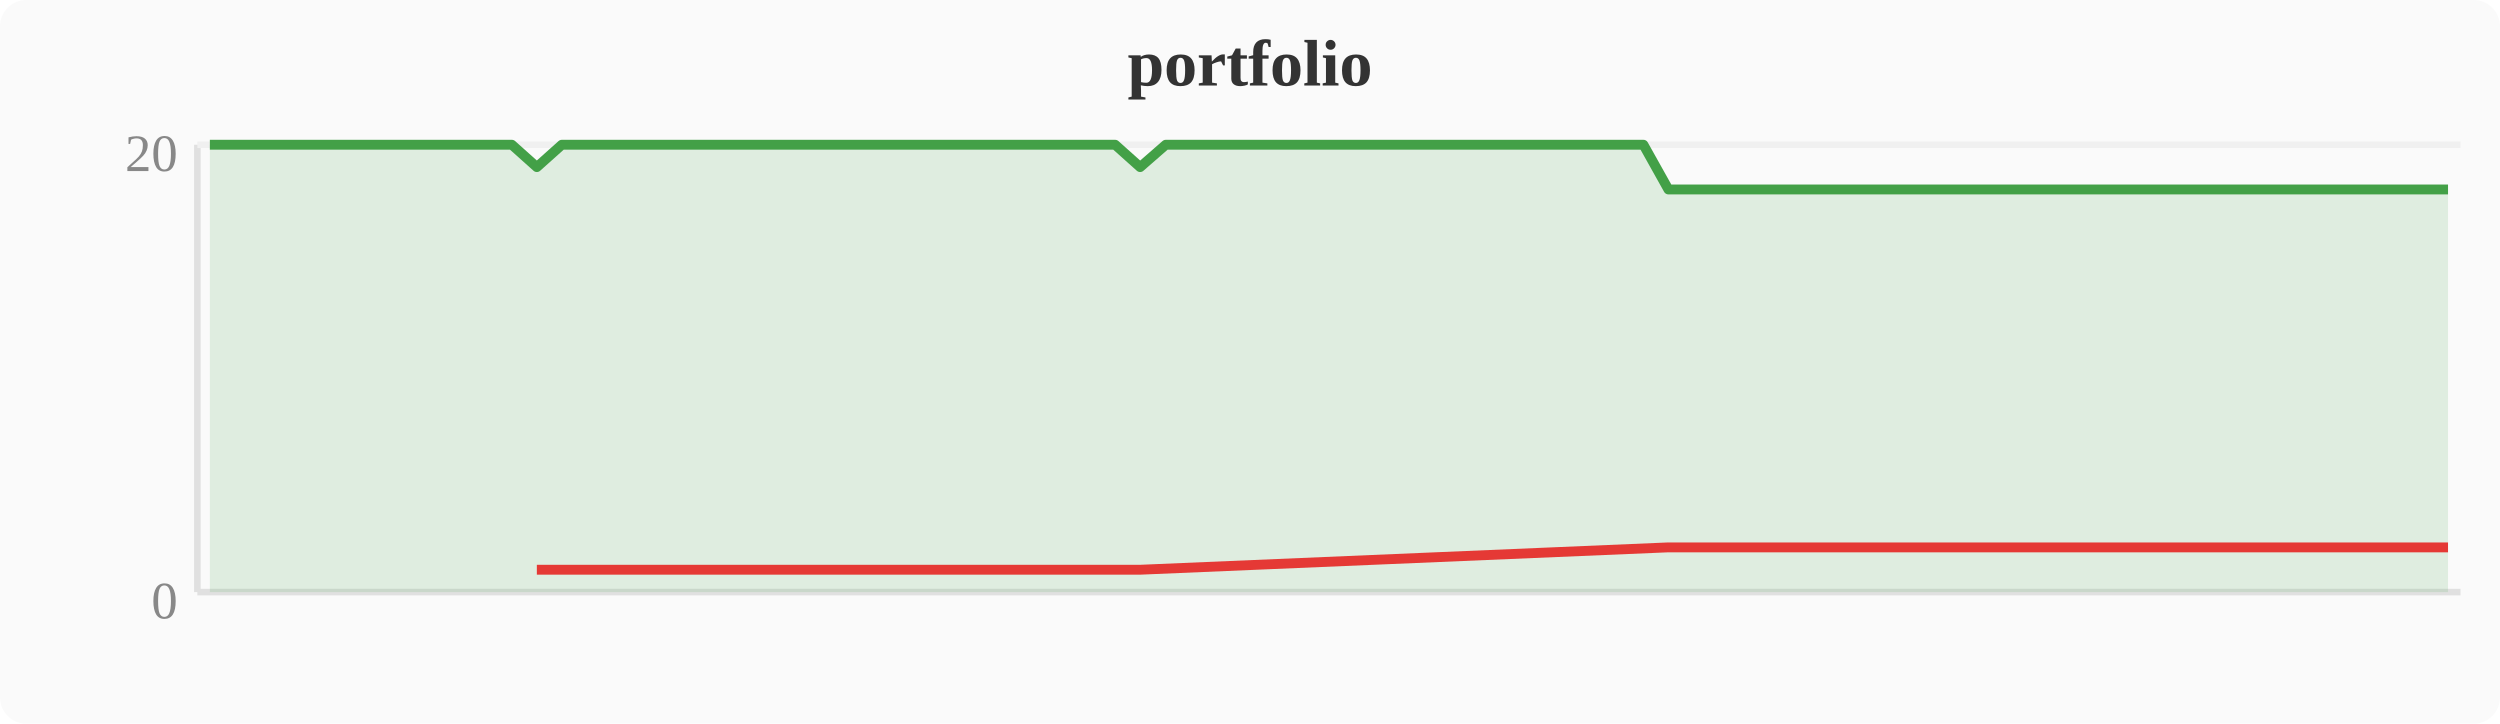
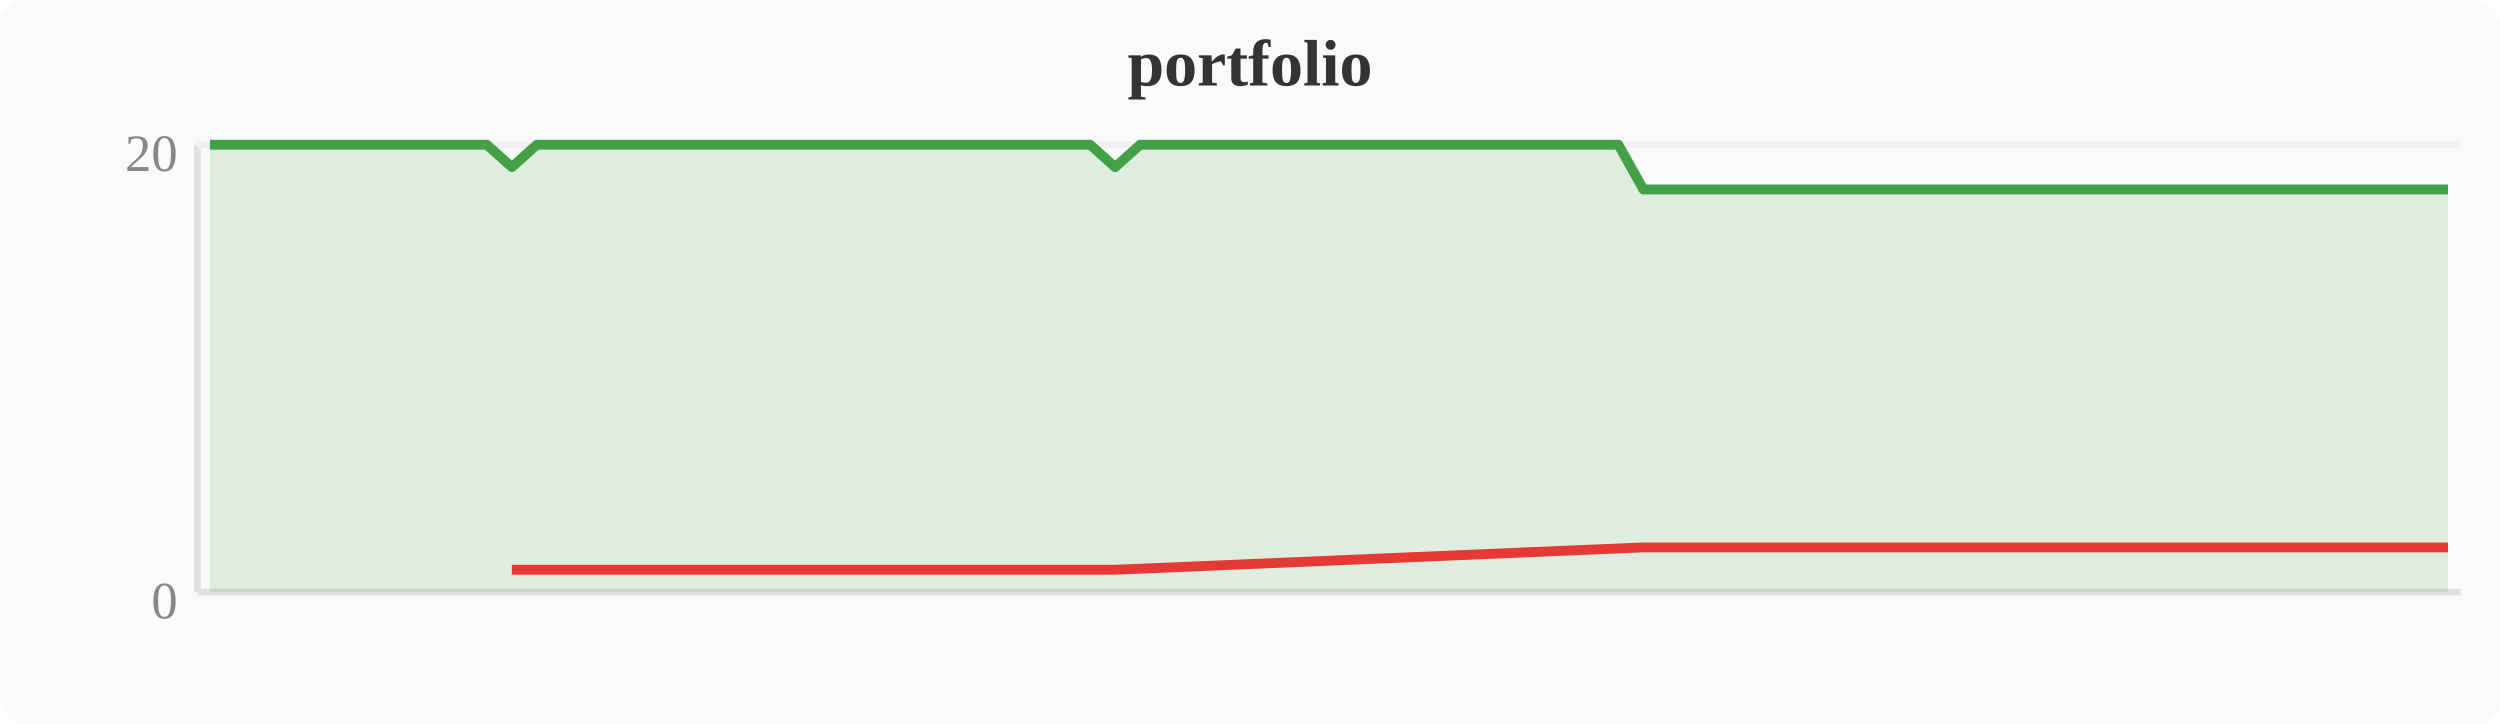
<svg xmlns="http://www.w3.org/2000/svg" width="380" height="110" viewBox="0 0 380 110">
  <rect width="380" height="110" fill="#fafafa" rx="4" />
  <text x="190" y="13" text-anchor="middle" font-size="10" font-weight="bold" fill="#333">portfolio</text>
  <line x1="30" y1="22" x2="30" y2="90" stroke="#e0e0e0" stroke-width="1" />
  <line x1="30" y1="90" x2="374" y2="90" stroke="#e0e0e0" stroke-width="1" />
  <line x1="30" y1="22" x2="374" y2="22" stroke="#f0f0f0" stroke-width="1" />
  <text x="27" y="94" text-anchor="end" font-size="8" fill="#888">0</text>
  <text x="27" y="26" text-anchor="end" font-size="8" fill="#888">20</text>
-   <polygon points="31.9,22.0 35.7,22.0 39.6,22.0 43.4,22.0 47.2,22.0 51.0,22.0 54.8,22.0 58.7,22.0 62.5,22.0 66.3,22.0 70.1,22.0 74.0,22.0 77.8,22.0 81.6,25.4 85.4,22.0 89.2,22.0 93.1,22.0 96.9,22.0 100.7,22.0 104.5,22.0 108.4,22.0 112.2,22.0 116.0,22.0 119.8,22.0 123.6,22.0 127.5,22.0 131.3,22.0 135.1,22.0 138.9,22.0 142.8,22.0 146.6,22.0 150.4,22.0 154.2,22.0 158.0,22.0 161.9,22.0 165.7,22.0 169.5,22.0 173.3,25.4 177.2,22.0 181.0,22.0 184.8,22.0 188.6,22.0 192.4,22.0 196.3,22.0 200.1,22.0 203.9,22.0 207.7,22.0 211.6,22.0 215.4,22.0 219.2,22.0 223.0,22.0 226.8,22.0 230.7,22.0 234.5,22.0 238.3,22.0 242.1,22.0 246.0,22.0 249.8,22.0 253.6,28.8 257.4,28.8 261.2,28.8 265.1,28.8 268.9,28.8 272.7,28.8 276.5,28.8 280.4,28.8 284.2,28.8 288.0,28.8 291.8,28.8 295.6,28.8 299.5,28.8 303.3,28.8 307.1,28.8 310.9,28.8 314.8,28.8 318.6,28.8 322.4,28.8 326.2,28.8 330.0,28.8 333.9,28.8 337.7,28.8 341.5,28.8 345.3,28.8 349.2,28.8 353.0,28.8 356.8,28.8 360.6,28.8 364.4,28.8 368.3,28.8 372.1,28.8 372.1,90 31.9,90" fill="#43a047" opacity="0.15" />
-   <polyline points="31.9,22.0 35.7,22.0 39.6,22.0 43.4,22.0 47.2,22.0 51.0,22.0 54.8,22.0 58.7,22.0 62.5,22.0 66.3,22.0 70.1,22.0 74.0,22.0 77.8,22.0 81.6,25.4 85.4,22.0 89.2,22.0 93.1,22.0 96.9,22.0 100.7,22.0 104.5,22.0 108.4,22.0 112.2,22.0 116.0,22.0 119.8,22.0 123.6,22.0 127.5,22.0 131.3,22.0 135.1,22.0 138.9,22.0 142.8,22.0 146.6,22.0 150.4,22.0 154.2,22.0 158.0,22.0 161.9,22.0 165.7,22.0 169.5,22.0 173.3,25.4 177.2,22.0 181.0,22.0 184.8,22.0 188.6,22.0 192.4,22.0 196.3,22.0 200.1,22.0 203.9,22.0 207.7,22.0 211.6,22.0 215.4,22.0 219.2,22.0 223.0,22.0 226.8,22.0 230.7,22.0 234.5,22.0 238.3,22.0 242.1,22.0 246.0,22.0 249.8,22.0 253.6,28.8 257.4,28.8 261.2,28.8 265.1,28.8 268.9,28.8 272.7,28.8 276.5,28.8 280.4,28.8 284.2,28.8 288.0,28.8 291.8,28.8 295.6,28.8 299.5,28.8 303.3,28.8 307.1,28.8 310.9,28.8 314.8,28.8 318.6,28.8 322.4,28.8 326.2,28.8 330.0,28.8 333.9,28.8 337.7,28.8 341.5,28.8 345.3,28.8 349.2,28.8 353.0,28.8 356.8,28.8 360.6,28.8 364.4,28.8 368.3,28.8 372.1,28.8" fill="none" stroke="#43a047" stroke-width="1.5" stroke-linejoin="round" />
-   <polyline points="81.6,86.6 173.3,86.6 253.6,83.2 257.4,83.2 261.2,83.2 265.1,83.2 268.9,83.2 272.7,83.2 276.5,83.2 280.4,83.2 284.2,83.2 288.0,83.2 291.8,83.2 295.6,83.2 299.5,83.2 303.3,83.2 307.1,83.2 310.9,83.2 314.8,83.2 318.6,83.2 322.4,83.2 326.2,83.2 330.0,83.2 333.9,83.2 337.7,83.2 341.5,83.2 345.3,83.2 349.2,83.2 353.0,83.2 356.8,83.2 360.6,83.2 364.4,83.2 368.3,83.2 372.1,83.2" fill="none" stroke="#e53935" stroke-width="1.5" stroke-linejoin="round" />
+   <polygon points="31.9,22.0 35.7,22.0 39.6,22.0 43.4,22.0 47.2,22.0 51.0,22.0 54.8,22.0 58.7,22.0 62.5,22.0 66.3,22.0 70.1,22.0 74.0,22.0 77.8,25.4 81.6,22.0 85.4,22.0 89.2,22.0 93.1,22.0 96.9,22.0 100.7,22.0 104.5,22.0 108.4,22.0 112.2,22.0 116.0,22.0 119.8,22.0 123.6,22.0 127.5,22.0 131.3,22.0 135.1,22.0 138.9,22.0 142.8,22.0 146.6,22.0 150.4,22.0 154.2,22.0 158.0,22.0 161.9,22.0 165.7,22.0 169.5,25.4 173.3,22.0 177.2,22.0 181.0,22.0 184.8,22.0 188.6,22.0 192.4,22.0 196.3,22.0 200.1,22.0 203.9,22.0 207.7,22.0 211.6,22.0 215.4,22.0 219.2,22.0 223.0,22.0 226.8,22.0 230.7,22.0 234.5,22.0 238.3,22.0 242.1,22.0 246.0,22.0 249.8,28.8 253.6,28.8 257.4,28.8 261.2,28.8 265.1,28.8 268.9,28.8 272.7,28.8 276.5,28.8 280.4,28.8 284.2,28.8 288.0,28.8 291.8,28.8 295.6,28.8 299.5,28.8 303.3,28.8 307.1,28.8 310.9,28.8 314.8,28.8 318.6,28.8 322.4,28.8 326.2,28.8 330.0,28.8 333.9,28.8 337.7,28.8 341.5,28.8 345.3,28.8 349.2,28.8 353.0,28.8 356.8,28.8 360.6,28.8 364.4,28.8 368.3,28.8 372.1,28.8 372.1,90 31.9,90" fill="#43a047" opacity="0.15" />
+   <polyline points="31.9,22.0 35.7,22.0 39.6,22.0 43.4,22.0 47.2,22.0 51.0,22.0 54.8,22.0 58.7,22.0 62.5,22.0 66.3,22.0 70.1,22.0 74.0,22.0 77.8,25.4 81.6,22.0 85.4,22.0 89.2,22.0 93.1,22.0 96.9,22.0 100.7,22.0 104.5,22.0 108.4,22.0 112.2,22.0 116.0,22.0 119.8,22.0 123.6,22.0 127.5,22.0 131.3,22.0 135.1,22.0 138.9,22.0 142.8,22.0 146.6,22.0 150.4,22.0 154.2,22.0 158.0,22.0 161.9,22.0 165.7,22.0 169.5,25.4 173.3,22.0 177.2,22.0 181.0,22.0 184.8,22.0 188.6,22.0 192.4,22.0 196.3,22.0 200.1,22.0 203.9,22.0 207.7,22.0 211.6,22.0 215.4,22.0 219.2,22.0 223.0,22.0 226.8,22.0 230.7,22.0 234.5,22.0 238.3,22.0 242.1,22.0 246.0,22.0 249.8,28.8 253.6,28.8 257.4,28.8 261.2,28.8 265.1,28.8 268.9,28.8 272.7,28.8 276.5,28.8 280.4,28.8 284.2,28.8 288.0,28.8 291.8,28.8 295.6,28.8 299.5,28.8 303.3,28.8 307.1,28.8 310.9,28.8 314.8,28.8 318.6,28.8 322.4,28.8 326.2,28.8 330.0,28.8 333.9,28.8 337.7,28.8 341.5,28.8 345.3,28.8 349.2,28.8 353.0,28.8 356.8,28.8 360.6,28.8 364.4,28.8 368.3,28.8 372.1,28.8" fill="none" stroke="#43a047" stroke-width="1.5" stroke-linejoin="round" />
+   <polyline points="77.8,86.6 169.5,86.6 249.8,83.2 253.6,83.2 257.4,83.2 261.2,83.2 265.1,83.2 268.9,83.2 272.7,83.2 276.5,83.2 280.4,83.2 284.2,83.2 288.0,83.2 291.8,83.2 295.6,83.2 299.5,83.2 303.3,83.2 307.1,83.2 310.9,83.2 314.8,83.2 318.6,83.2 322.4,83.2 326.2,83.2 330.0,83.2 333.9,83.2 337.7,83.2 341.5,83.2 345.3,83.2 349.2,83.2 353.0,83.2 356.8,83.2 360.6,83.2 364.4,83.2 368.3,83.2 372.1,83.2" fill="none" stroke="#e53935" stroke-width="1.5" stroke-linejoin="round" />
</svg>
